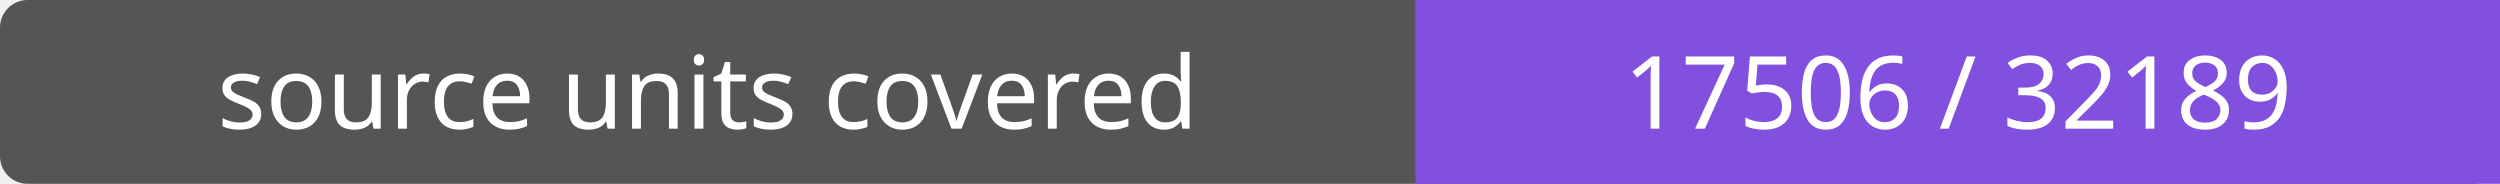
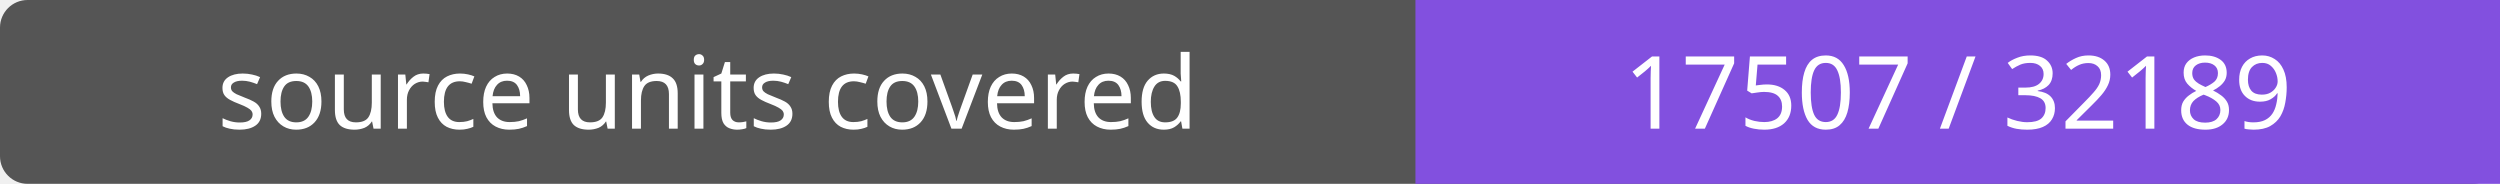
- <svg xmlns="http://www.w3.org/2000/svg" width="272" height="20" role="img" aria-label="source units covered: 17506 / 32189">
+ <svg xmlns="http://www.w3.org/2000/svg" width="272" height="20" role="img" aria-label="source units covered: 17507 / 32189">
  <rect width="272" height="20" rx="3" fill="#555" />
  <path fill="#8250df" d="M154 0h118v20H154z" />
  <g fill="#fff" text-anchor="middle" font-family="Verdana,sans-serif" font-size="11">
    <text x="77.0" y="14">source units covered</text>
-     <text x="213.0" y="14">17506 / 32189</text>
+     <text x="213.0" y="14">17507 / 32189</text>
  </g>
</svg>
